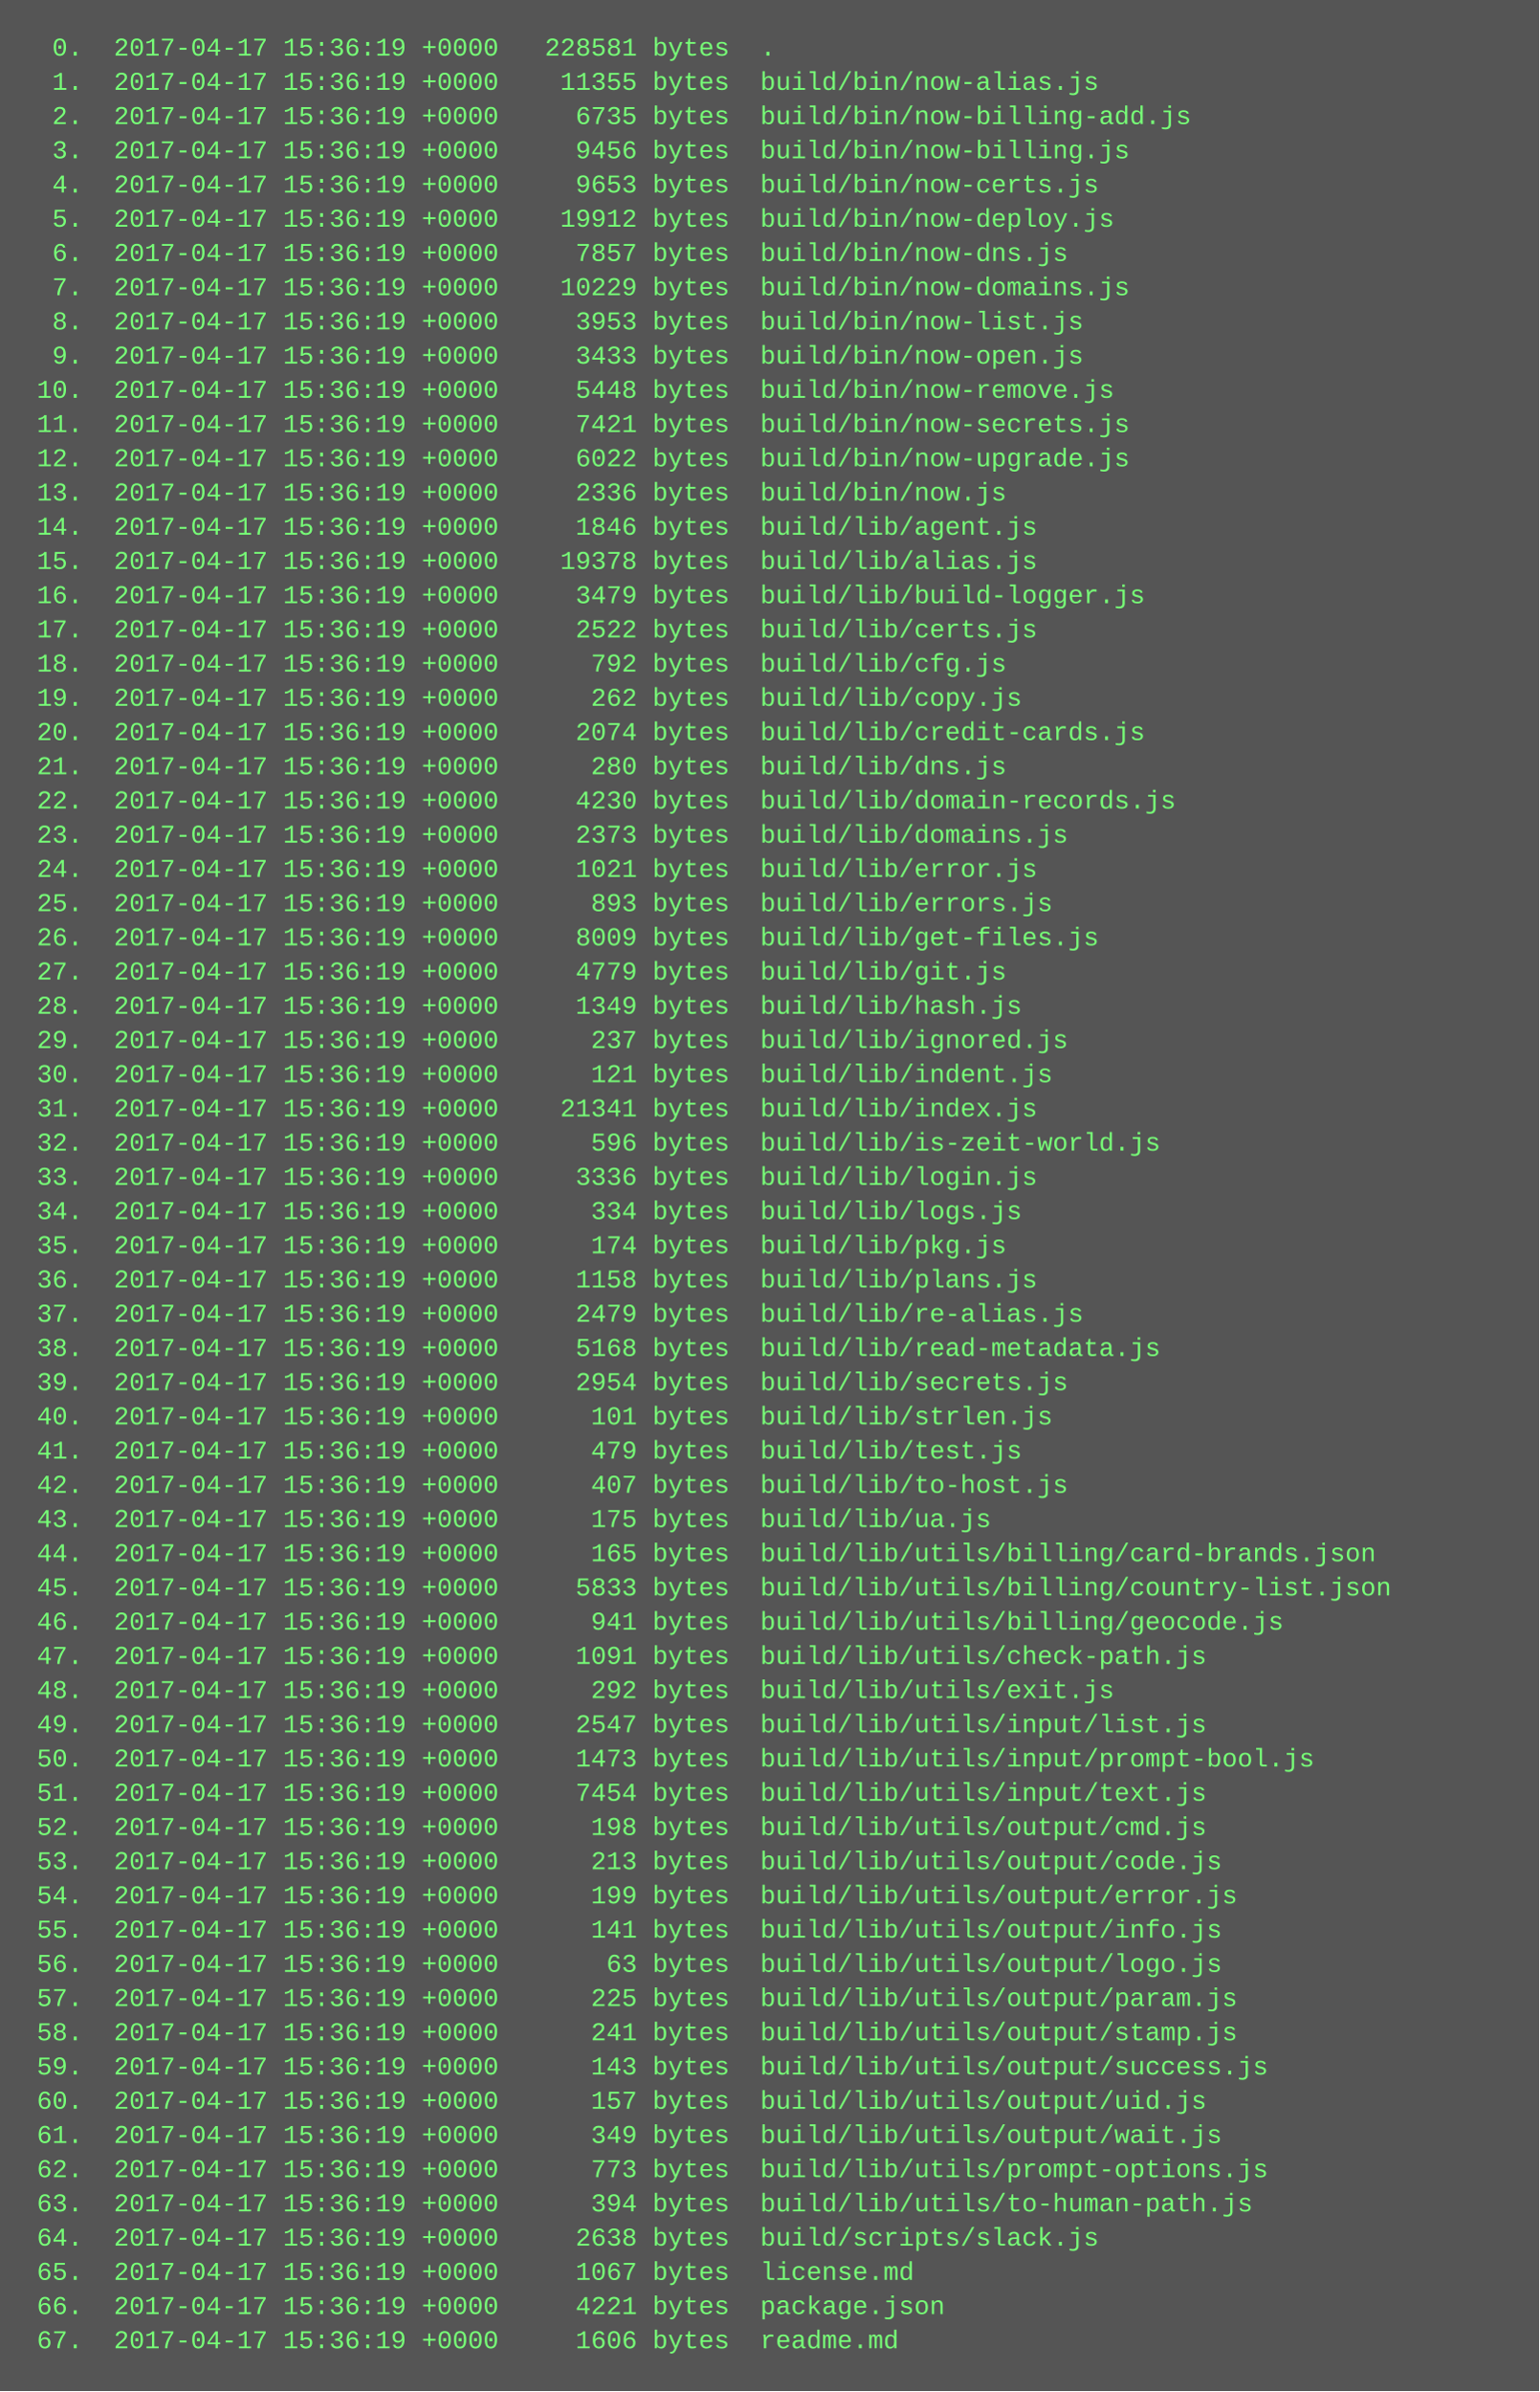
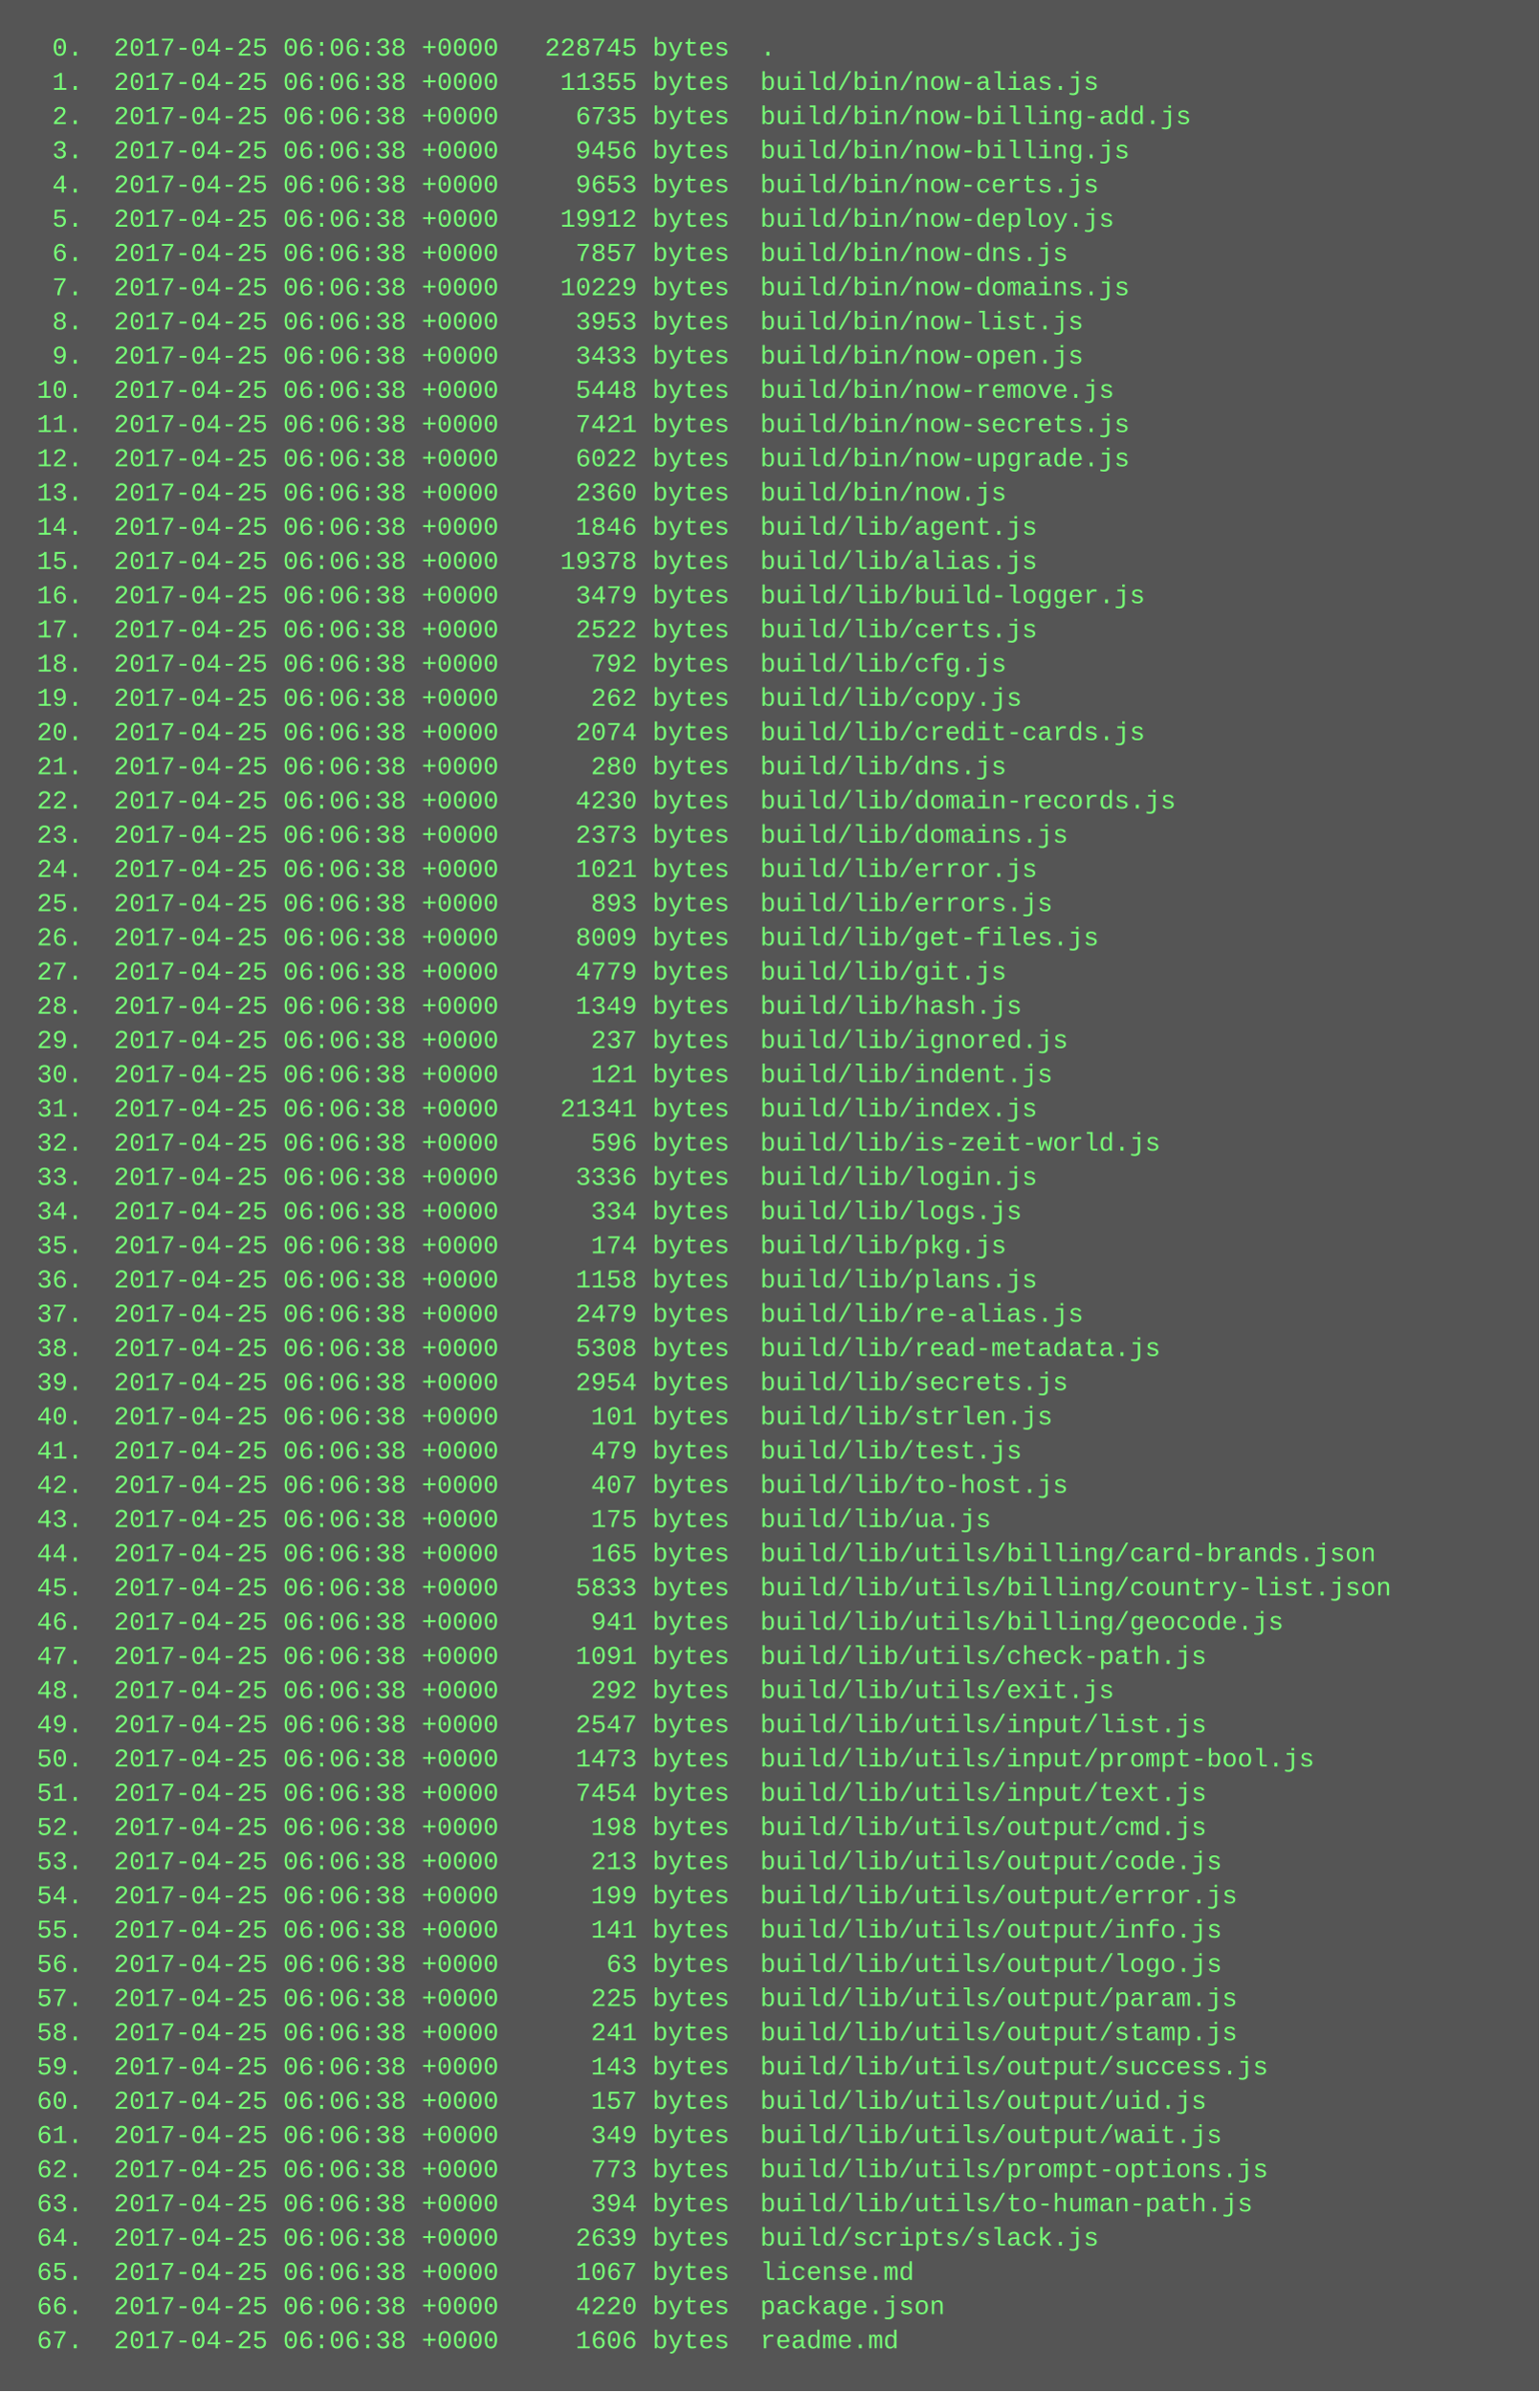
<svg xmlns="http://www.w3.org/2000/svg" height="1118" width="720">
  <rect height="1118" fill="#555" width="720" />
  <text fill="#7f7" font-family="Courier New" font-size="12" xml:space="preserve">
-     <tspan x="10" y="26">  0.  2017-04-17 15:36:19 +0000   228581 bytes  .</tspan>
-     <tspan x="10" y="42">  1.  2017-04-17 15:36:19 +0000    11355 bytes  build/bin/now-alias.js</tspan>
-     <tspan x="10" y="58">  2.  2017-04-17 15:36:19 +0000     6735 bytes  build/bin/now-billing-add.js</tspan>
-     <tspan x="10" y="74">  3.  2017-04-17 15:36:19 +0000     9456 bytes  build/bin/now-billing.js</tspan>
-     <tspan x="10" y="90">  4.  2017-04-17 15:36:19 +0000     9653 bytes  build/bin/now-certs.js</tspan>
-     <tspan x="10" y="106">  5.  2017-04-17 15:36:19 +0000    19912 bytes  build/bin/now-deploy.js</tspan>
-     <tspan x="10" y="122">  6.  2017-04-17 15:36:19 +0000     7857 bytes  build/bin/now-dns.js</tspan>
-     <tspan x="10" y="138">  7.  2017-04-17 15:36:19 +0000    10229 bytes  build/bin/now-domains.js</tspan>
-     <tspan x="10" y="154">  8.  2017-04-17 15:36:19 +0000     3953 bytes  build/bin/now-list.js</tspan>
-     <tspan x="10" y="170">  9.  2017-04-17 15:36:19 +0000     3433 bytes  build/bin/now-open.js</tspan>
-     <tspan x="10" y="186"> 10.  2017-04-17 15:36:19 +0000     5448 bytes  build/bin/now-remove.js</tspan>
-     <tspan x="10" y="202"> 11.  2017-04-17 15:36:19 +0000     7421 bytes  build/bin/now-secrets.js</tspan>
-     <tspan x="10" y="218"> 12.  2017-04-17 15:36:19 +0000     6022 bytes  build/bin/now-upgrade.js</tspan>
-     <tspan x="10" y="234"> 13.  2017-04-17 15:36:19 +0000     2336 bytes  build/bin/now.js</tspan>
-     <tspan x="10" y="250"> 14.  2017-04-17 15:36:19 +0000     1846 bytes  build/lib/agent.js</tspan>
-     <tspan x="10" y="266"> 15.  2017-04-17 15:36:19 +0000    19378 bytes  build/lib/alias.js</tspan>
-     <tspan x="10" y="282"> 16.  2017-04-17 15:36:19 +0000     3479 bytes  build/lib/build-logger.js</tspan>
-     <tspan x="10" y="298"> 17.  2017-04-17 15:36:19 +0000     2522 bytes  build/lib/certs.js</tspan>
-     <tspan x="10" y="314"> 18.  2017-04-17 15:36:19 +0000      792 bytes  build/lib/cfg.js</tspan>
-     <tspan x="10" y="330"> 19.  2017-04-17 15:36:19 +0000      262 bytes  build/lib/copy.js</tspan>
-     <tspan x="10" y="346"> 20.  2017-04-17 15:36:19 +0000     2074 bytes  build/lib/credit-cards.js</tspan>
-     <tspan x="10" y="362"> 21.  2017-04-17 15:36:19 +0000      280 bytes  build/lib/dns.js</tspan>
-     <tspan x="10" y="378"> 22.  2017-04-17 15:36:19 +0000     4230 bytes  build/lib/domain-records.js</tspan>
-     <tspan x="10" y="394"> 23.  2017-04-17 15:36:19 +0000     2373 bytes  build/lib/domains.js</tspan>
-     <tspan x="10" y="410"> 24.  2017-04-17 15:36:19 +0000     1021 bytes  build/lib/error.js</tspan>
-     <tspan x="10" y="426"> 25.  2017-04-17 15:36:19 +0000      893 bytes  build/lib/errors.js</tspan>
-     <tspan x="10" y="442"> 26.  2017-04-17 15:36:19 +0000     8009 bytes  build/lib/get-files.js</tspan>
-     <tspan x="10" y="458"> 27.  2017-04-17 15:36:19 +0000     4779 bytes  build/lib/git.js</tspan>
-     <tspan x="10" y="474"> 28.  2017-04-17 15:36:19 +0000     1349 bytes  build/lib/hash.js</tspan>
-     <tspan x="10" y="490"> 29.  2017-04-17 15:36:19 +0000      237 bytes  build/lib/ignored.js</tspan>
-     <tspan x="10" y="506"> 30.  2017-04-17 15:36:19 +0000      121 bytes  build/lib/indent.js</tspan>
-     <tspan x="10" y="522"> 31.  2017-04-17 15:36:19 +0000    21341 bytes  build/lib/index.js</tspan>
-     <tspan x="10" y="538"> 32.  2017-04-17 15:36:19 +0000      596 bytes  build/lib/is-zeit-world.js</tspan>
-     <tspan x="10" y="554"> 33.  2017-04-17 15:36:19 +0000     3336 bytes  build/lib/login.js</tspan>
-     <tspan x="10" y="570"> 34.  2017-04-17 15:36:19 +0000      334 bytes  build/lib/logs.js</tspan>
-     <tspan x="10" y="586"> 35.  2017-04-17 15:36:19 +0000      174 bytes  build/lib/pkg.js</tspan>
-     <tspan x="10" y="602"> 36.  2017-04-17 15:36:19 +0000     1158 bytes  build/lib/plans.js</tspan>
-     <tspan x="10" y="618"> 37.  2017-04-17 15:36:19 +0000     2479 bytes  build/lib/re-alias.js</tspan>
-     <tspan x="10" y="634"> 38.  2017-04-17 15:36:19 +0000     5168 bytes  build/lib/read-metadata.js</tspan>
-     <tspan x="10" y="650"> 39.  2017-04-17 15:36:19 +0000     2954 bytes  build/lib/secrets.js</tspan>
-     <tspan x="10" y="666"> 40.  2017-04-17 15:36:19 +0000      101 bytes  build/lib/strlen.js</tspan>
-     <tspan x="10" y="682"> 41.  2017-04-17 15:36:19 +0000      479 bytes  build/lib/test.js</tspan>
-     <tspan x="10" y="698"> 42.  2017-04-17 15:36:19 +0000      407 bytes  build/lib/to-host.js</tspan>
-     <tspan x="10" y="714"> 43.  2017-04-17 15:36:19 +0000      175 bytes  build/lib/ua.js</tspan>
-     <tspan x="10" y="730"> 44.  2017-04-17 15:36:19 +0000      165 bytes  build/lib/utils/billing/card-brands.json</tspan>
-     <tspan x="10" y="746"> 45.  2017-04-17 15:36:19 +0000     5833 bytes  build/lib/utils/billing/country-list.json</tspan>
-     <tspan x="10" y="762"> 46.  2017-04-17 15:36:19 +0000      941 bytes  build/lib/utils/billing/geocode.js</tspan>
-     <tspan x="10" y="778"> 47.  2017-04-17 15:36:19 +0000     1091 bytes  build/lib/utils/check-path.js</tspan>
-     <tspan x="10" y="794"> 48.  2017-04-17 15:36:19 +0000      292 bytes  build/lib/utils/exit.js</tspan>
-     <tspan x="10" y="810"> 49.  2017-04-17 15:36:19 +0000     2547 bytes  build/lib/utils/input/list.js</tspan>
-     <tspan x="10" y="826"> 50.  2017-04-17 15:36:19 +0000     1473 bytes  build/lib/utils/input/prompt-bool.js</tspan>
-     <tspan x="10" y="842"> 51.  2017-04-17 15:36:19 +0000     7454 bytes  build/lib/utils/input/text.js</tspan>
-     <tspan x="10" y="858"> 52.  2017-04-17 15:36:19 +0000      198 bytes  build/lib/utils/output/cmd.js</tspan>
-     <tspan x="10" y="874"> 53.  2017-04-17 15:36:19 +0000      213 bytes  build/lib/utils/output/code.js</tspan>
-     <tspan x="10" y="890"> 54.  2017-04-17 15:36:19 +0000      199 bytes  build/lib/utils/output/error.js</tspan>
-     <tspan x="10" y="906"> 55.  2017-04-17 15:36:19 +0000      141 bytes  build/lib/utils/output/info.js</tspan>
-     <tspan x="10" y="922"> 56.  2017-04-17 15:36:19 +0000       63 bytes  build/lib/utils/output/logo.js</tspan>
-     <tspan x="10" y="938"> 57.  2017-04-17 15:36:19 +0000      225 bytes  build/lib/utils/output/param.js</tspan>
-     <tspan x="10" y="954"> 58.  2017-04-17 15:36:19 +0000      241 bytes  build/lib/utils/output/stamp.js</tspan>
-     <tspan x="10" y="970"> 59.  2017-04-17 15:36:19 +0000      143 bytes  build/lib/utils/output/success.js</tspan>
-     <tspan x="10" y="986"> 60.  2017-04-17 15:36:19 +0000      157 bytes  build/lib/utils/output/uid.js</tspan>
-     <tspan x="10" y="1002"> 61.  2017-04-17 15:36:19 +0000      349 bytes  build/lib/utils/output/wait.js</tspan>
-     <tspan x="10" y="1018"> 62.  2017-04-17 15:36:19 +0000      773 bytes  build/lib/utils/prompt-options.js</tspan>
-     <tspan x="10" y="1034"> 63.  2017-04-17 15:36:19 +0000      394 bytes  build/lib/utils/to-human-path.js</tspan>
-     <tspan x="10" y="1050"> 64.  2017-04-17 15:36:19 +0000     2638 bytes  build/scripts/slack.js</tspan>
-     <tspan x="10" y="1066"> 65.  2017-04-17 15:36:19 +0000     1067 bytes  license.md</tspan>
-     <tspan x="10" y="1082"> 66.  2017-04-17 15:36:19 +0000     4221 bytes  package.json</tspan>
-     <tspan x="10" y="1098"> 67.  2017-04-17 15:36:19 +0000     1606 bytes  readme.md</tspan>
+     <tspan x="10" y="26">  0.  2017-04-25 06:06:38 +0000   228745 bytes  .</tspan>
+     <tspan x="10" y="42">  1.  2017-04-25 06:06:38 +0000    11355 bytes  build/bin/now-alias.js</tspan>
+     <tspan x="10" y="58">  2.  2017-04-25 06:06:38 +0000     6735 bytes  build/bin/now-billing-add.js</tspan>
+     <tspan x="10" y="74">  3.  2017-04-25 06:06:38 +0000     9456 bytes  build/bin/now-billing.js</tspan>
+     <tspan x="10" y="90">  4.  2017-04-25 06:06:38 +0000     9653 bytes  build/bin/now-certs.js</tspan>
+     <tspan x="10" y="106">  5.  2017-04-25 06:06:38 +0000    19912 bytes  build/bin/now-deploy.js</tspan>
+     <tspan x="10" y="122">  6.  2017-04-25 06:06:38 +0000     7857 bytes  build/bin/now-dns.js</tspan>
+     <tspan x="10" y="138">  7.  2017-04-25 06:06:38 +0000    10229 bytes  build/bin/now-domains.js</tspan>
+     <tspan x="10" y="154">  8.  2017-04-25 06:06:38 +0000     3953 bytes  build/bin/now-list.js</tspan>
+     <tspan x="10" y="170">  9.  2017-04-25 06:06:38 +0000     3433 bytes  build/bin/now-open.js</tspan>
+     <tspan x="10" y="186"> 10.  2017-04-25 06:06:38 +0000     5448 bytes  build/bin/now-remove.js</tspan>
+     <tspan x="10" y="202"> 11.  2017-04-25 06:06:38 +0000     7421 bytes  build/bin/now-secrets.js</tspan>
+     <tspan x="10" y="218"> 12.  2017-04-25 06:06:38 +0000     6022 bytes  build/bin/now-upgrade.js</tspan>
+     <tspan x="10" y="234"> 13.  2017-04-25 06:06:38 +0000     2360 bytes  build/bin/now.js</tspan>
+     <tspan x="10" y="250"> 14.  2017-04-25 06:06:38 +0000     1846 bytes  build/lib/agent.js</tspan>
+     <tspan x="10" y="266"> 15.  2017-04-25 06:06:38 +0000    19378 bytes  build/lib/alias.js</tspan>
+     <tspan x="10" y="282"> 16.  2017-04-25 06:06:38 +0000     3479 bytes  build/lib/build-logger.js</tspan>
+     <tspan x="10" y="298"> 17.  2017-04-25 06:06:38 +0000     2522 bytes  build/lib/certs.js</tspan>
+     <tspan x="10" y="314"> 18.  2017-04-25 06:06:38 +0000      792 bytes  build/lib/cfg.js</tspan>
+     <tspan x="10" y="330"> 19.  2017-04-25 06:06:38 +0000      262 bytes  build/lib/copy.js</tspan>
+     <tspan x="10" y="346"> 20.  2017-04-25 06:06:38 +0000     2074 bytes  build/lib/credit-cards.js</tspan>
+     <tspan x="10" y="362"> 21.  2017-04-25 06:06:38 +0000      280 bytes  build/lib/dns.js</tspan>
+     <tspan x="10" y="378"> 22.  2017-04-25 06:06:38 +0000     4230 bytes  build/lib/domain-records.js</tspan>
+     <tspan x="10" y="394"> 23.  2017-04-25 06:06:38 +0000     2373 bytes  build/lib/domains.js</tspan>
+     <tspan x="10" y="410"> 24.  2017-04-25 06:06:38 +0000     1021 bytes  build/lib/error.js</tspan>
+     <tspan x="10" y="426"> 25.  2017-04-25 06:06:38 +0000      893 bytes  build/lib/errors.js</tspan>
+     <tspan x="10" y="442"> 26.  2017-04-25 06:06:38 +0000     8009 bytes  build/lib/get-files.js</tspan>
+     <tspan x="10" y="458"> 27.  2017-04-25 06:06:38 +0000     4779 bytes  build/lib/git.js</tspan>
+     <tspan x="10" y="474"> 28.  2017-04-25 06:06:38 +0000     1349 bytes  build/lib/hash.js</tspan>
+     <tspan x="10" y="490"> 29.  2017-04-25 06:06:38 +0000      237 bytes  build/lib/ignored.js</tspan>
+     <tspan x="10" y="506"> 30.  2017-04-25 06:06:38 +0000      121 bytes  build/lib/indent.js</tspan>
+     <tspan x="10" y="522"> 31.  2017-04-25 06:06:38 +0000    21341 bytes  build/lib/index.js</tspan>
+     <tspan x="10" y="538"> 32.  2017-04-25 06:06:38 +0000      596 bytes  build/lib/is-zeit-world.js</tspan>
+     <tspan x="10" y="554"> 33.  2017-04-25 06:06:38 +0000     3336 bytes  build/lib/login.js</tspan>
+     <tspan x="10" y="570"> 34.  2017-04-25 06:06:38 +0000      334 bytes  build/lib/logs.js</tspan>
+     <tspan x="10" y="586"> 35.  2017-04-25 06:06:38 +0000      174 bytes  build/lib/pkg.js</tspan>
+     <tspan x="10" y="602"> 36.  2017-04-25 06:06:38 +0000     1158 bytes  build/lib/plans.js</tspan>
+     <tspan x="10" y="618"> 37.  2017-04-25 06:06:38 +0000     2479 bytes  build/lib/re-alias.js</tspan>
+     <tspan x="10" y="634"> 38.  2017-04-25 06:06:38 +0000     5308 bytes  build/lib/read-metadata.js</tspan>
+     <tspan x="10" y="650"> 39.  2017-04-25 06:06:38 +0000     2954 bytes  build/lib/secrets.js</tspan>
+     <tspan x="10" y="666"> 40.  2017-04-25 06:06:38 +0000      101 bytes  build/lib/strlen.js</tspan>
+     <tspan x="10" y="682"> 41.  2017-04-25 06:06:38 +0000      479 bytes  build/lib/test.js</tspan>
+     <tspan x="10" y="698"> 42.  2017-04-25 06:06:38 +0000      407 bytes  build/lib/to-host.js</tspan>
+     <tspan x="10" y="714"> 43.  2017-04-25 06:06:38 +0000      175 bytes  build/lib/ua.js</tspan>
+     <tspan x="10" y="730"> 44.  2017-04-25 06:06:38 +0000      165 bytes  build/lib/utils/billing/card-brands.json</tspan>
+     <tspan x="10" y="746"> 45.  2017-04-25 06:06:38 +0000     5833 bytes  build/lib/utils/billing/country-list.json</tspan>
+     <tspan x="10" y="762"> 46.  2017-04-25 06:06:38 +0000      941 bytes  build/lib/utils/billing/geocode.js</tspan>
+     <tspan x="10" y="778"> 47.  2017-04-25 06:06:38 +0000     1091 bytes  build/lib/utils/check-path.js</tspan>
+     <tspan x="10" y="794"> 48.  2017-04-25 06:06:38 +0000      292 bytes  build/lib/utils/exit.js</tspan>
+     <tspan x="10" y="810"> 49.  2017-04-25 06:06:38 +0000     2547 bytes  build/lib/utils/input/list.js</tspan>
+     <tspan x="10" y="826"> 50.  2017-04-25 06:06:38 +0000     1473 bytes  build/lib/utils/input/prompt-bool.js</tspan>
+     <tspan x="10" y="842"> 51.  2017-04-25 06:06:38 +0000     7454 bytes  build/lib/utils/input/text.js</tspan>
+     <tspan x="10" y="858"> 52.  2017-04-25 06:06:38 +0000      198 bytes  build/lib/utils/output/cmd.js</tspan>
+     <tspan x="10" y="874"> 53.  2017-04-25 06:06:38 +0000      213 bytes  build/lib/utils/output/code.js</tspan>
+     <tspan x="10" y="890"> 54.  2017-04-25 06:06:38 +0000      199 bytes  build/lib/utils/output/error.js</tspan>
+     <tspan x="10" y="906"> 55.  2017-04-25 06:06:38 +0000      141 bytes  build/lib/utils/output/info.js</tspan>
+     <tspan x="10" y="922"> 56.  2017-04-25 06:06:38 +0000       63 bytes  build/lib/utils/output/logo.js</tspan>
+     <tspan x="10" y="938"> 57.  2017-04-25 06:06:38 +0000      225 bytes  build/lib/utils/output/param.js</tspan>
+     <tspan x="10" y="954"> 58.  2017-04-25 06:06:38 +0000      241 bytes  build/lib/utils/output/stamp.js</tspan>
+     <tspan x="10" y="970"> 59.  2017-04-25 06:06:38 +0000      143 bytes  build/lib/utils/output/success.js</tspan>
+     <tspan x="10" y="986"> 60.  2017-04-25 06:06:38 +0000      157 bytes  build/lib/utils/output/uid.js</tspan>
+     <tspan x="10" y="1002"> 61.  2017-04-25 06:06:38 +0000      349 bytes  build/lib/utils/output/wait.js</tspan>
+     <tspan x="10" y="1018"> 62.  2017-04-25 06:06:38 +0000      773 bytes  build/lib/utils/prompt-options.js</tspan>
+     <tspan x="10" y="1034"> 63.  2017-04-25 06:06:38 +0000      394 bytes  build/lib/utils/to-human-path.js</tspan>
+     <tspan x="10" y="1050"> 64.  2017-04-25 06:06:38 +0000     2639 bytes  build/scripts/slack.js</tspan>
+     <tspan x="10" y="1066"> 65.  2017-04-25 06:06:38 +0000     1067 bytes  license.md</tspan>
+     <tspan x="10" y="1082"> 66.  2017-04-25 06:06:38 +0000     4220 bytes  package.json</tspan>
+     <tspan x="10" y="1098"> 67.  2017-04-25 06:06:38 +0000     1606 bytes  readme.md</tspan>
  </text>
</svg>
